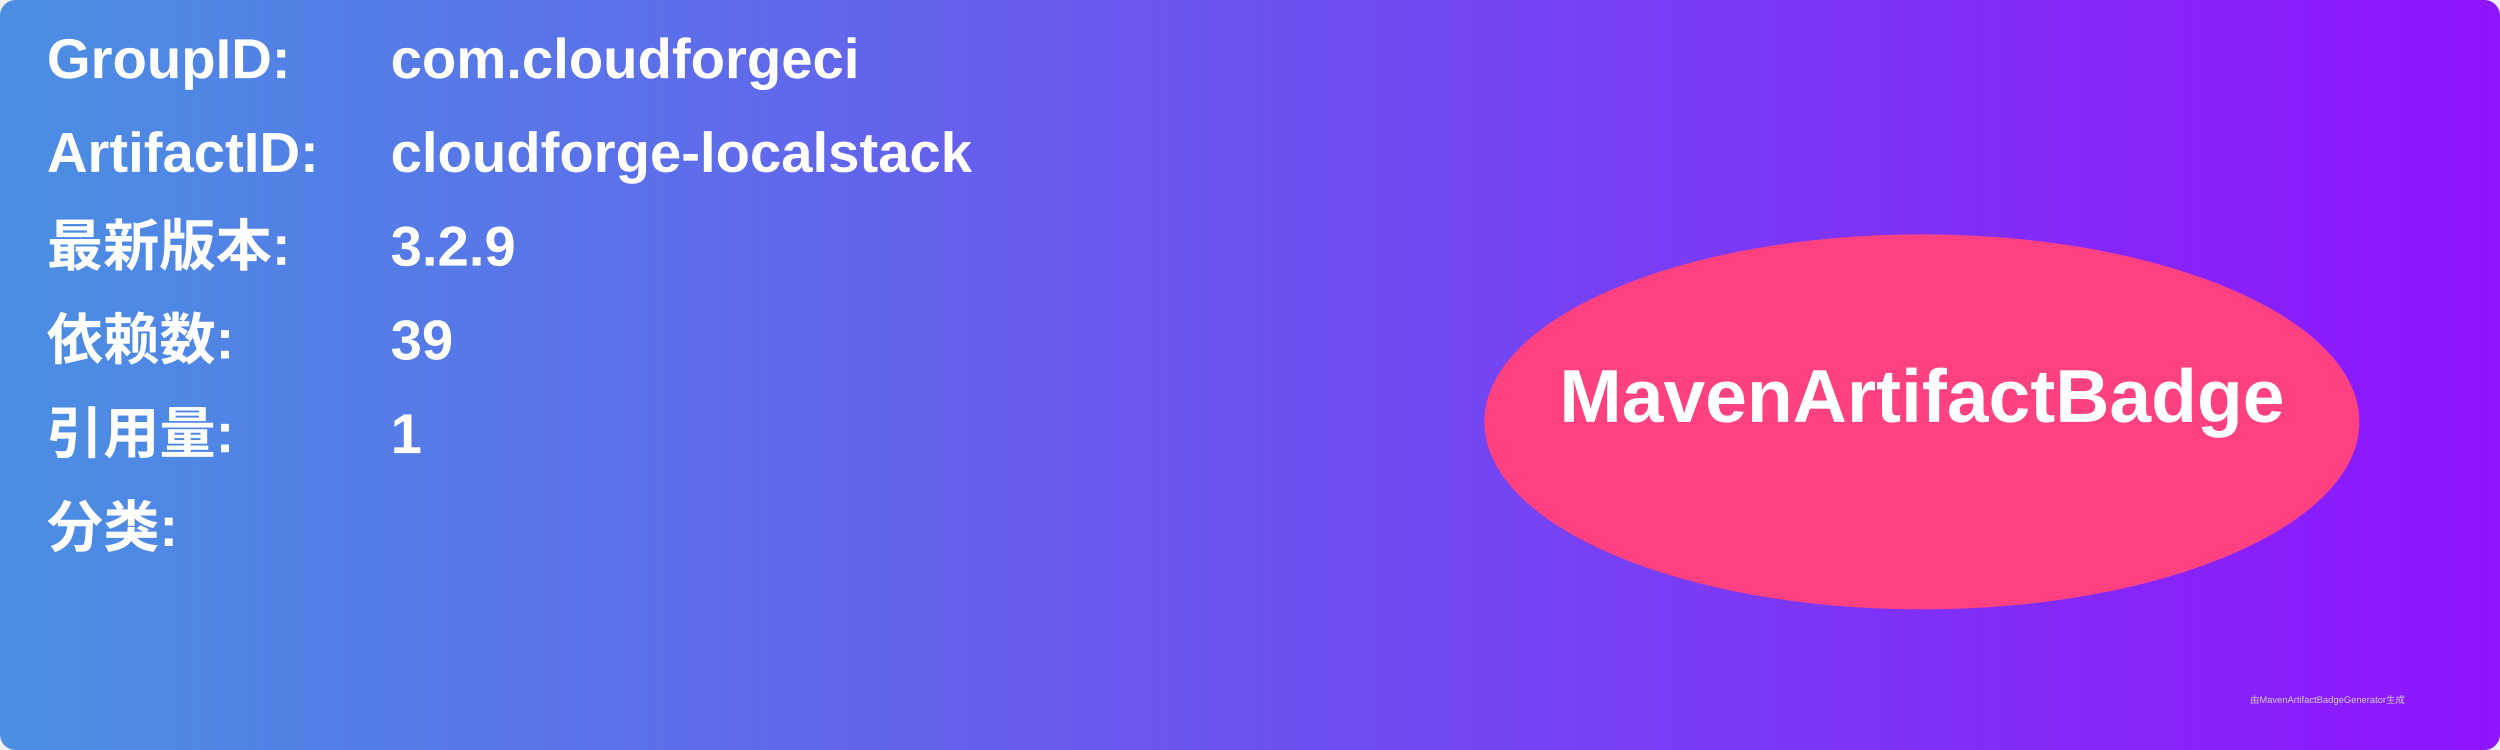
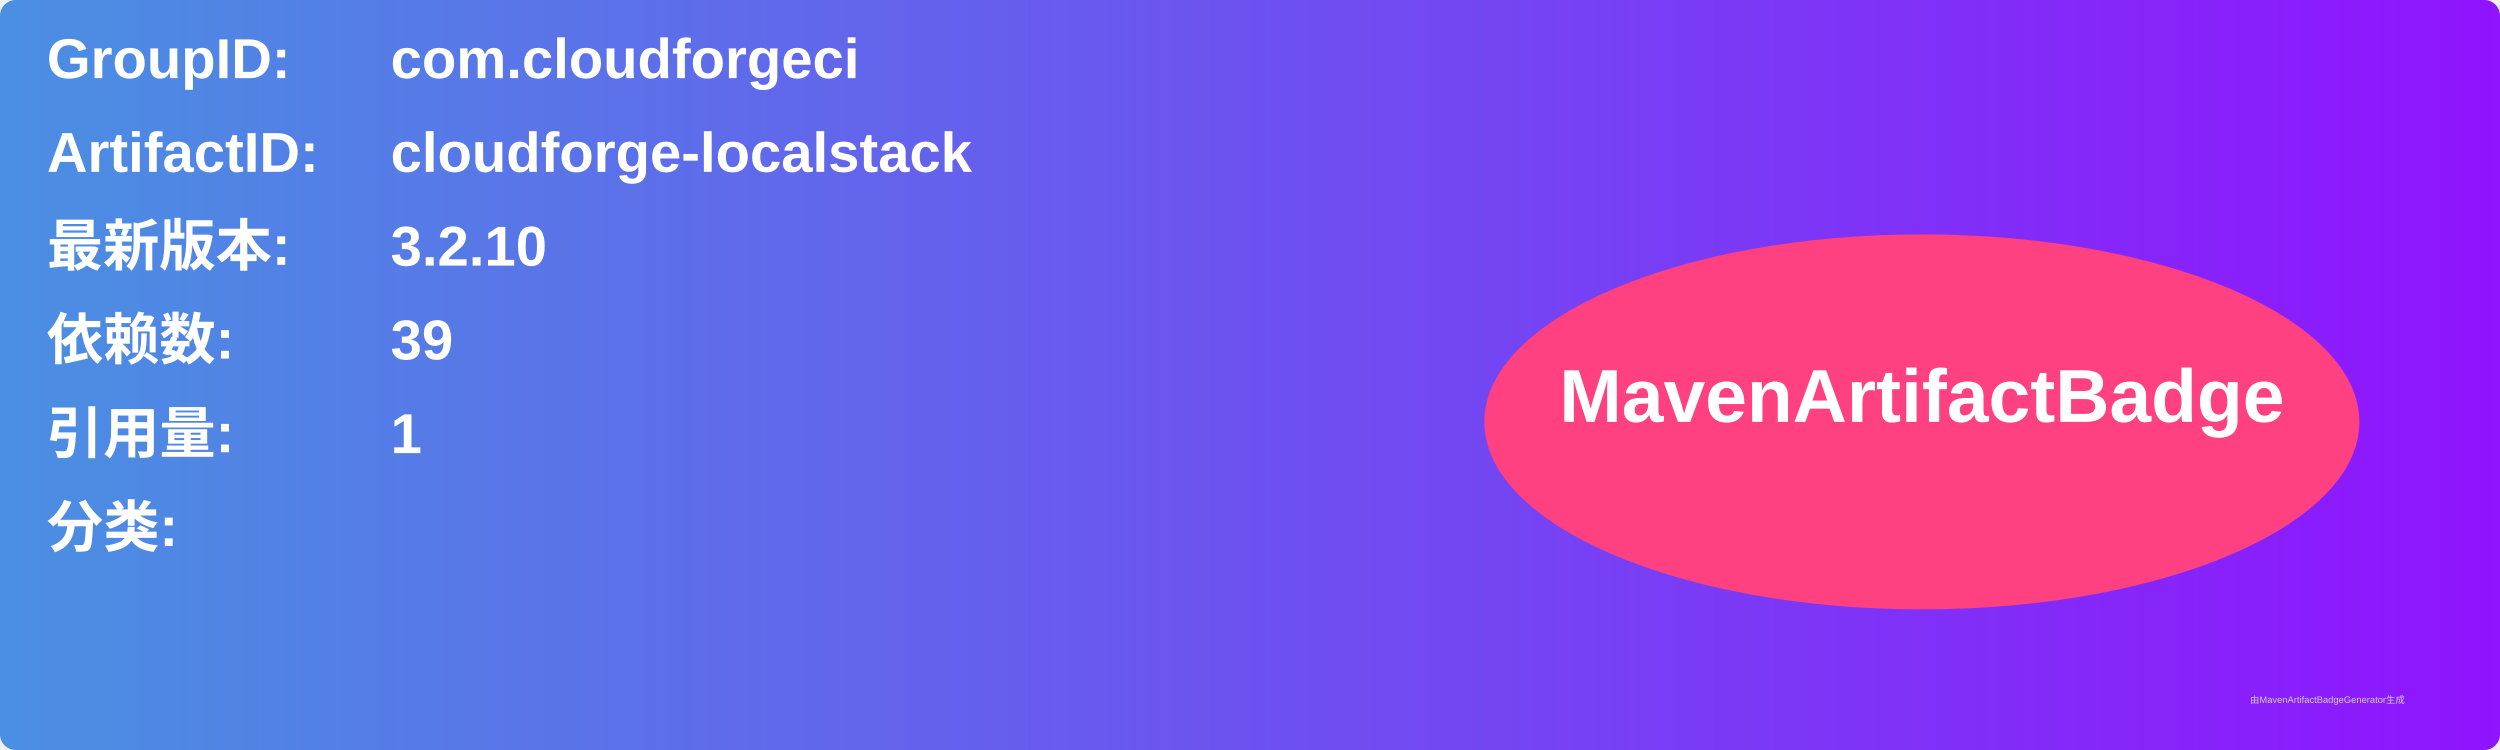
<svg xmlns="http://www.w3.org/2000/svg" width="800" height="240" viewBox="0 0 800 240">
  <linearGradient id="grad" x1="0%" y1="0%" x2="100%" y2="0%">
    <stop offset="0%" stop-color="#4a90e2" />
    <stop offset="100%" stop-color="#9013fe" />
  </linearGradient>
  <rect width="100%" height="100%" rx="5" ry="5" fill="url(#grad)" />
  <g transform="translate(15, 15)">
    <text x="0" y="10" font-family="Arial" font-size="18" fill="white" font-weight="bold" width="260">GroupID:</text>
    <text x="110" y="10" font-family="Arial" font-size="18" fill="white" font-weight="bold" width="460">com.cloudforgeci</text>
    <text x="0" y="40" font-family="Arial" font-size="18" fill="white" font-weight="bold" width="260">ArtifactID:</text>
    <text x="110" y="40" font-family="Arial" font-size="18" fill="white" font-weight="bold" width="460">cloudforge-localstack</text>
    <text x="0" y="70" font-family="Arial" font-size="18" fill="white" font-weight="bold">最新版本:</text>
    <text x="110" y="70" font-family="Arial" font-size="18" fill="white" font-weight="bold">
-       <tspan font-weight="bold">3.2.9</tspan>
+       <tspan font-weight="bold">3.2.10</tspan>
    </text>
    <text x="0" y="100" font-family="Arial" font-size="18" fill="white" font-weight="bold">依赖数: </text>
    <text x="110" y="100" font-family="Arial" font-size="18" fill="white">
      <tspan font-weight="bold">39</tspan>
    </text>
    <text x="0" y="130" font-family="Arial" font-size="18" fill="white" font-weight="bold">引用量: </text>
    <text x="110" y="130" font-family="Arial" font-size="18" fill="white">
      <tspan font-weight="bold">1</tspan>
    </text>
    <text x="0" y="160" font-family="Arial" font-size="18" fill="white" font-weight="bold">分类:</text>
    <text x="10" y="190" font-family="Arial" font-size="10" fill="white">
      <tspan font-weight="bold" />
    </text>
    <ellipse cx="600" cy="120" rx="140" ry="60" fill="#ff4081" />
    <text x="600" y="120" text-anchor="middle" font-family="Arial" font-size="24" fill="white" font-weight="bold">MavenArtifactBadge</text>
  </g>
  <text x="720" y="225" font-family="Arial" font-size="3" fill="#d0d0d0">由MavenArtifactBadgeGenerator生成</text>
</svg>
